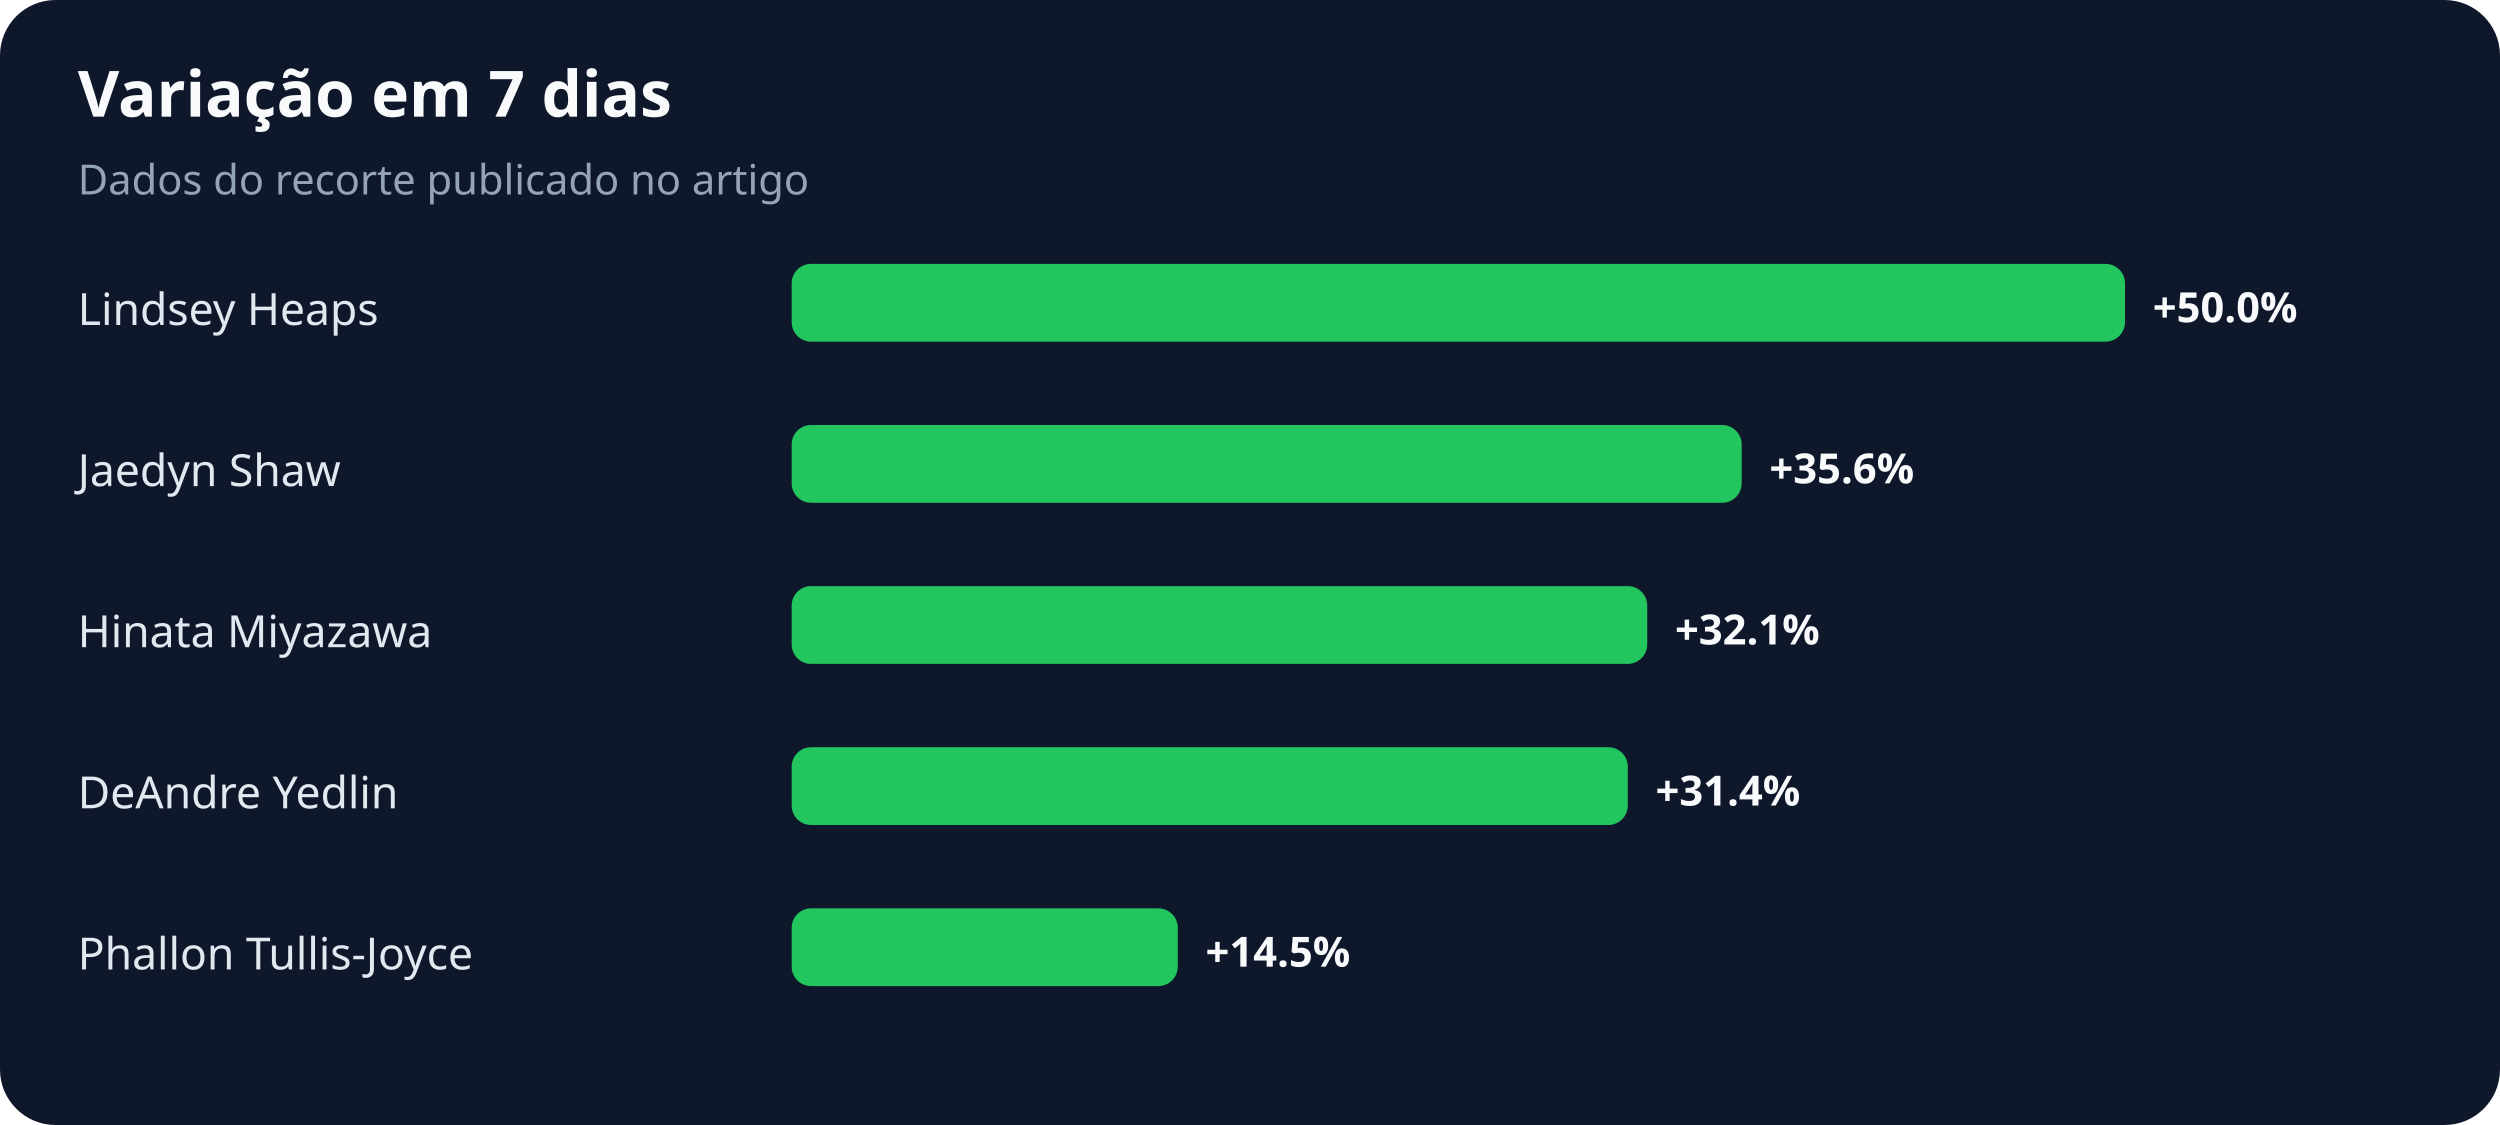
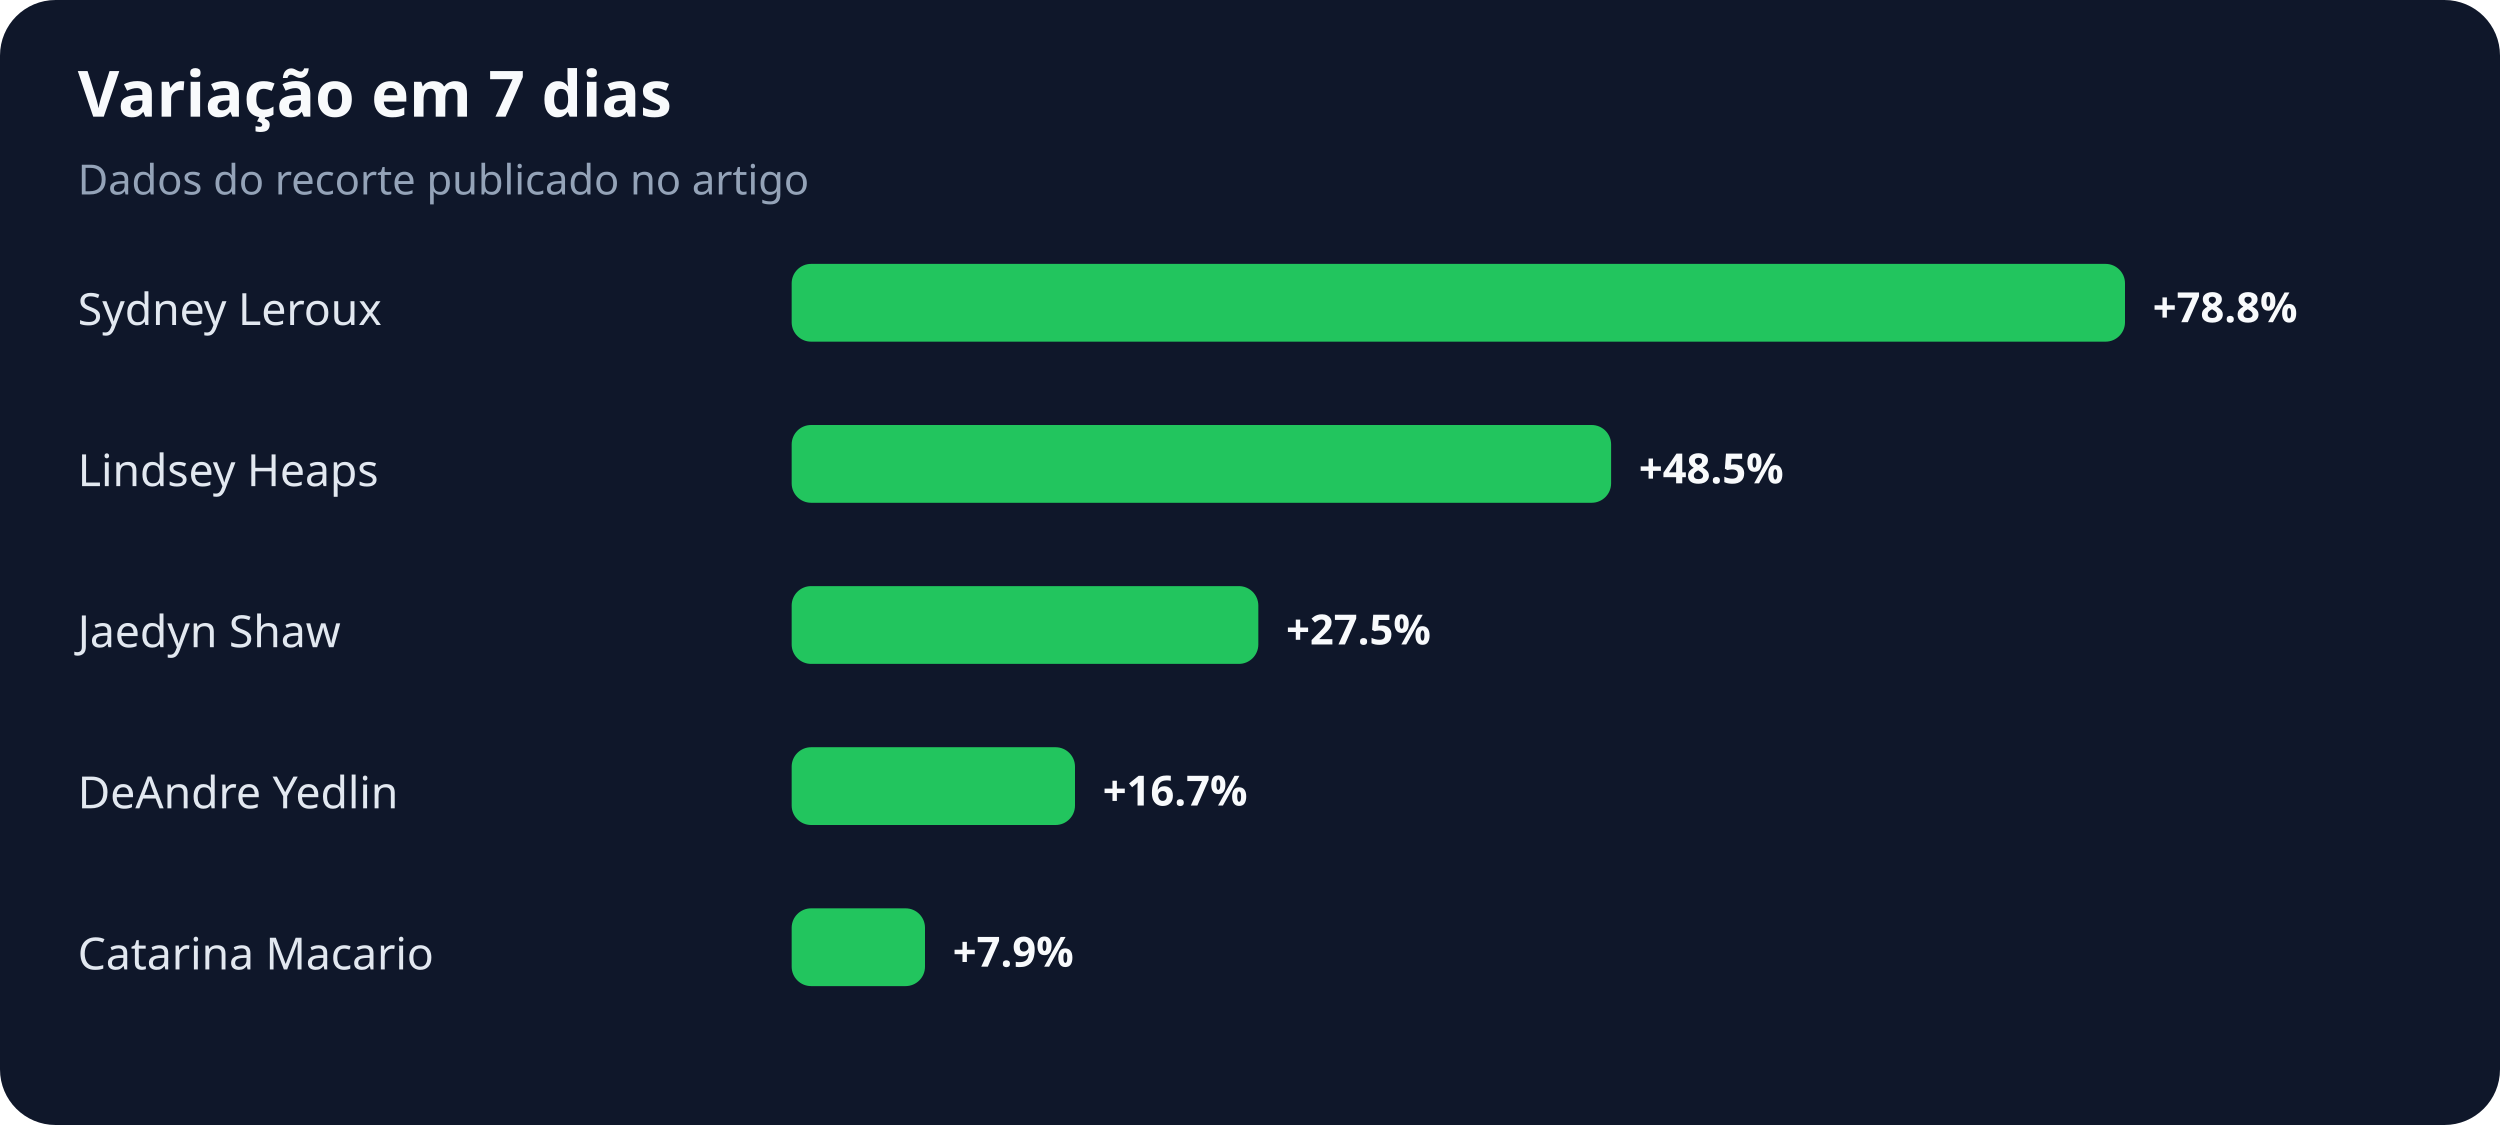
<svg xmlns="http://www.w3.org/2000/svg" width="900" height="405" viewBox="0 0 900 405" role="img" aria-labelledby="title desc">
  <rect width="100%" height="100%" rx="20" fill="#0f172a" />
  <text x="28" y="42" fill="#f8fafc" font-family="system-ui,sans-serif" font-size="23" font-weight="700">Variação em 7 dias</text>
  <text x="28" y="70" fill="#94a3b8" font-family="system-ui,sans-serif" font-size="15">Dados do recorte publicado no artigo</text>
-   <text x="28" y="117" fill="#e2e8f0" font-family="system-ui,sans-serif" font-size="16">Lindsey Heaps</text>
+   <text x="28" y="117" fill="#e2e8f0" font-family="system-ui,sans-serif" font-size="16">Sydney Leroux</text>
  <rect x="285" y="95" width="480" height="28" rx="7" fill="#22c55e" />
-   <text x="775" y="116" fill="#f8fafc" font-family="system-ui,sans-serif" font-size="15" font-weight="700">+50.0%</text>
-   <text x="28" y="175" fill="#e2e8f0" font-family="system-ui,sans-serif" font-size="16">Jaedyn Shaw</text>
-   <rect x="285" y="153" width="342" height="28" rx="7" fill="#22c55e" />
-   <text x="637" y="174" fill="#f8fafc" font-family="system-ui,sans-serif" font-size="15" font-weight="700">+35.6%</text>
-   <text x="28" y="233" fill="#e2e8f0" font-family="system-ui,sans-serif" font-size="16">Hinata Miyazawa</text>
-   <rect x="285" y="211" width="308" height="28" rx="7" fill="#22c55e" />
-   <text x="603" y="232" fill="#f8fafc" font-family="system-ui,sans-serif" font-size="15" font-weight="700">+32.1%</text>
+   <text x="775" y="116" fill="#f8fafc" font-family="system-ui,sans-serif" font-size="15" font-weight="700">+78.8%</text>
+   <text x="28" y="175" fill="#e2e8f0" font-family="system-ui,sans-serif" font-size="16">Lindsey Heaps</text>
+   <rect x="285" y="153" width="295" height="28" rx="7" fill="#22c55e" />
+   <text x="590" y="174" fill="#f8fafc" font-family="system-ui,sans-serif" font-size="15" font-weight="700">+48.5%</text>
+   <text x="28" y="233" fill="#e2e8f0" font-family="system-ui,sans-serif" font-size="16">Jaedyn Shaw</text>
+   <rect x="285" y="211" width="168" height="28" rx="7" fill="#22c55e" />
+   <text x="463" y="232" fill="#f8fafc" font-family="system-ui,sans-serif" font-size="15" font-weight="700">+27.5%</text>
  <text x="28" y="291" fill="#e2e8f0" font-family="system-ui,sans-serif" font-size="16">DeAndre Yedlin</text>
-   <rect x="285" y="269" width="301" height="28" rx="7" fill="#22c55e" />
-   <text x="596" y="290" fill="#f8fafc" font-family="system-ui,sans-serif" font-size="15" font-weight="700">+31.4%</text>
-   <text x="28" y="349" fill="#e2e8f0" font-family="system-ui,sans-serif" font-size="16">Phallon Tullis-Joyce</text>
-   <rect x="285" y="327" width="139" height="28" rx="7" fill="#22c55e" />
-   <text x="434" y="348" fill="#f8fafc" font-family="system-ui,sans-serif" font-size="15" font-weight="700">+14.5%</text>
+   <rect x="285" y="269" width="102" height="28" rx="7" fill="#22c55e" />
+   <text x="397" y="290" fill="#f8fafc" font-family="system-ui,sans-serif" font-size="15" font-weight="700">+16.7%</text>
+   <text x="28" y="349" fill="#e2e8f0" font-family="system-ui,sans-serif" font-size="16">Catarina Macario</text>
+   <rect x="285" y="327" width="48" height="28" rx="7" fill="#22c55e" />
+   <text x="343" y="348" fill="#f8fafc" font-family="system-ui,sans-serif" font-size="15" font-weight="700">+7.9%</text>
</svg>
